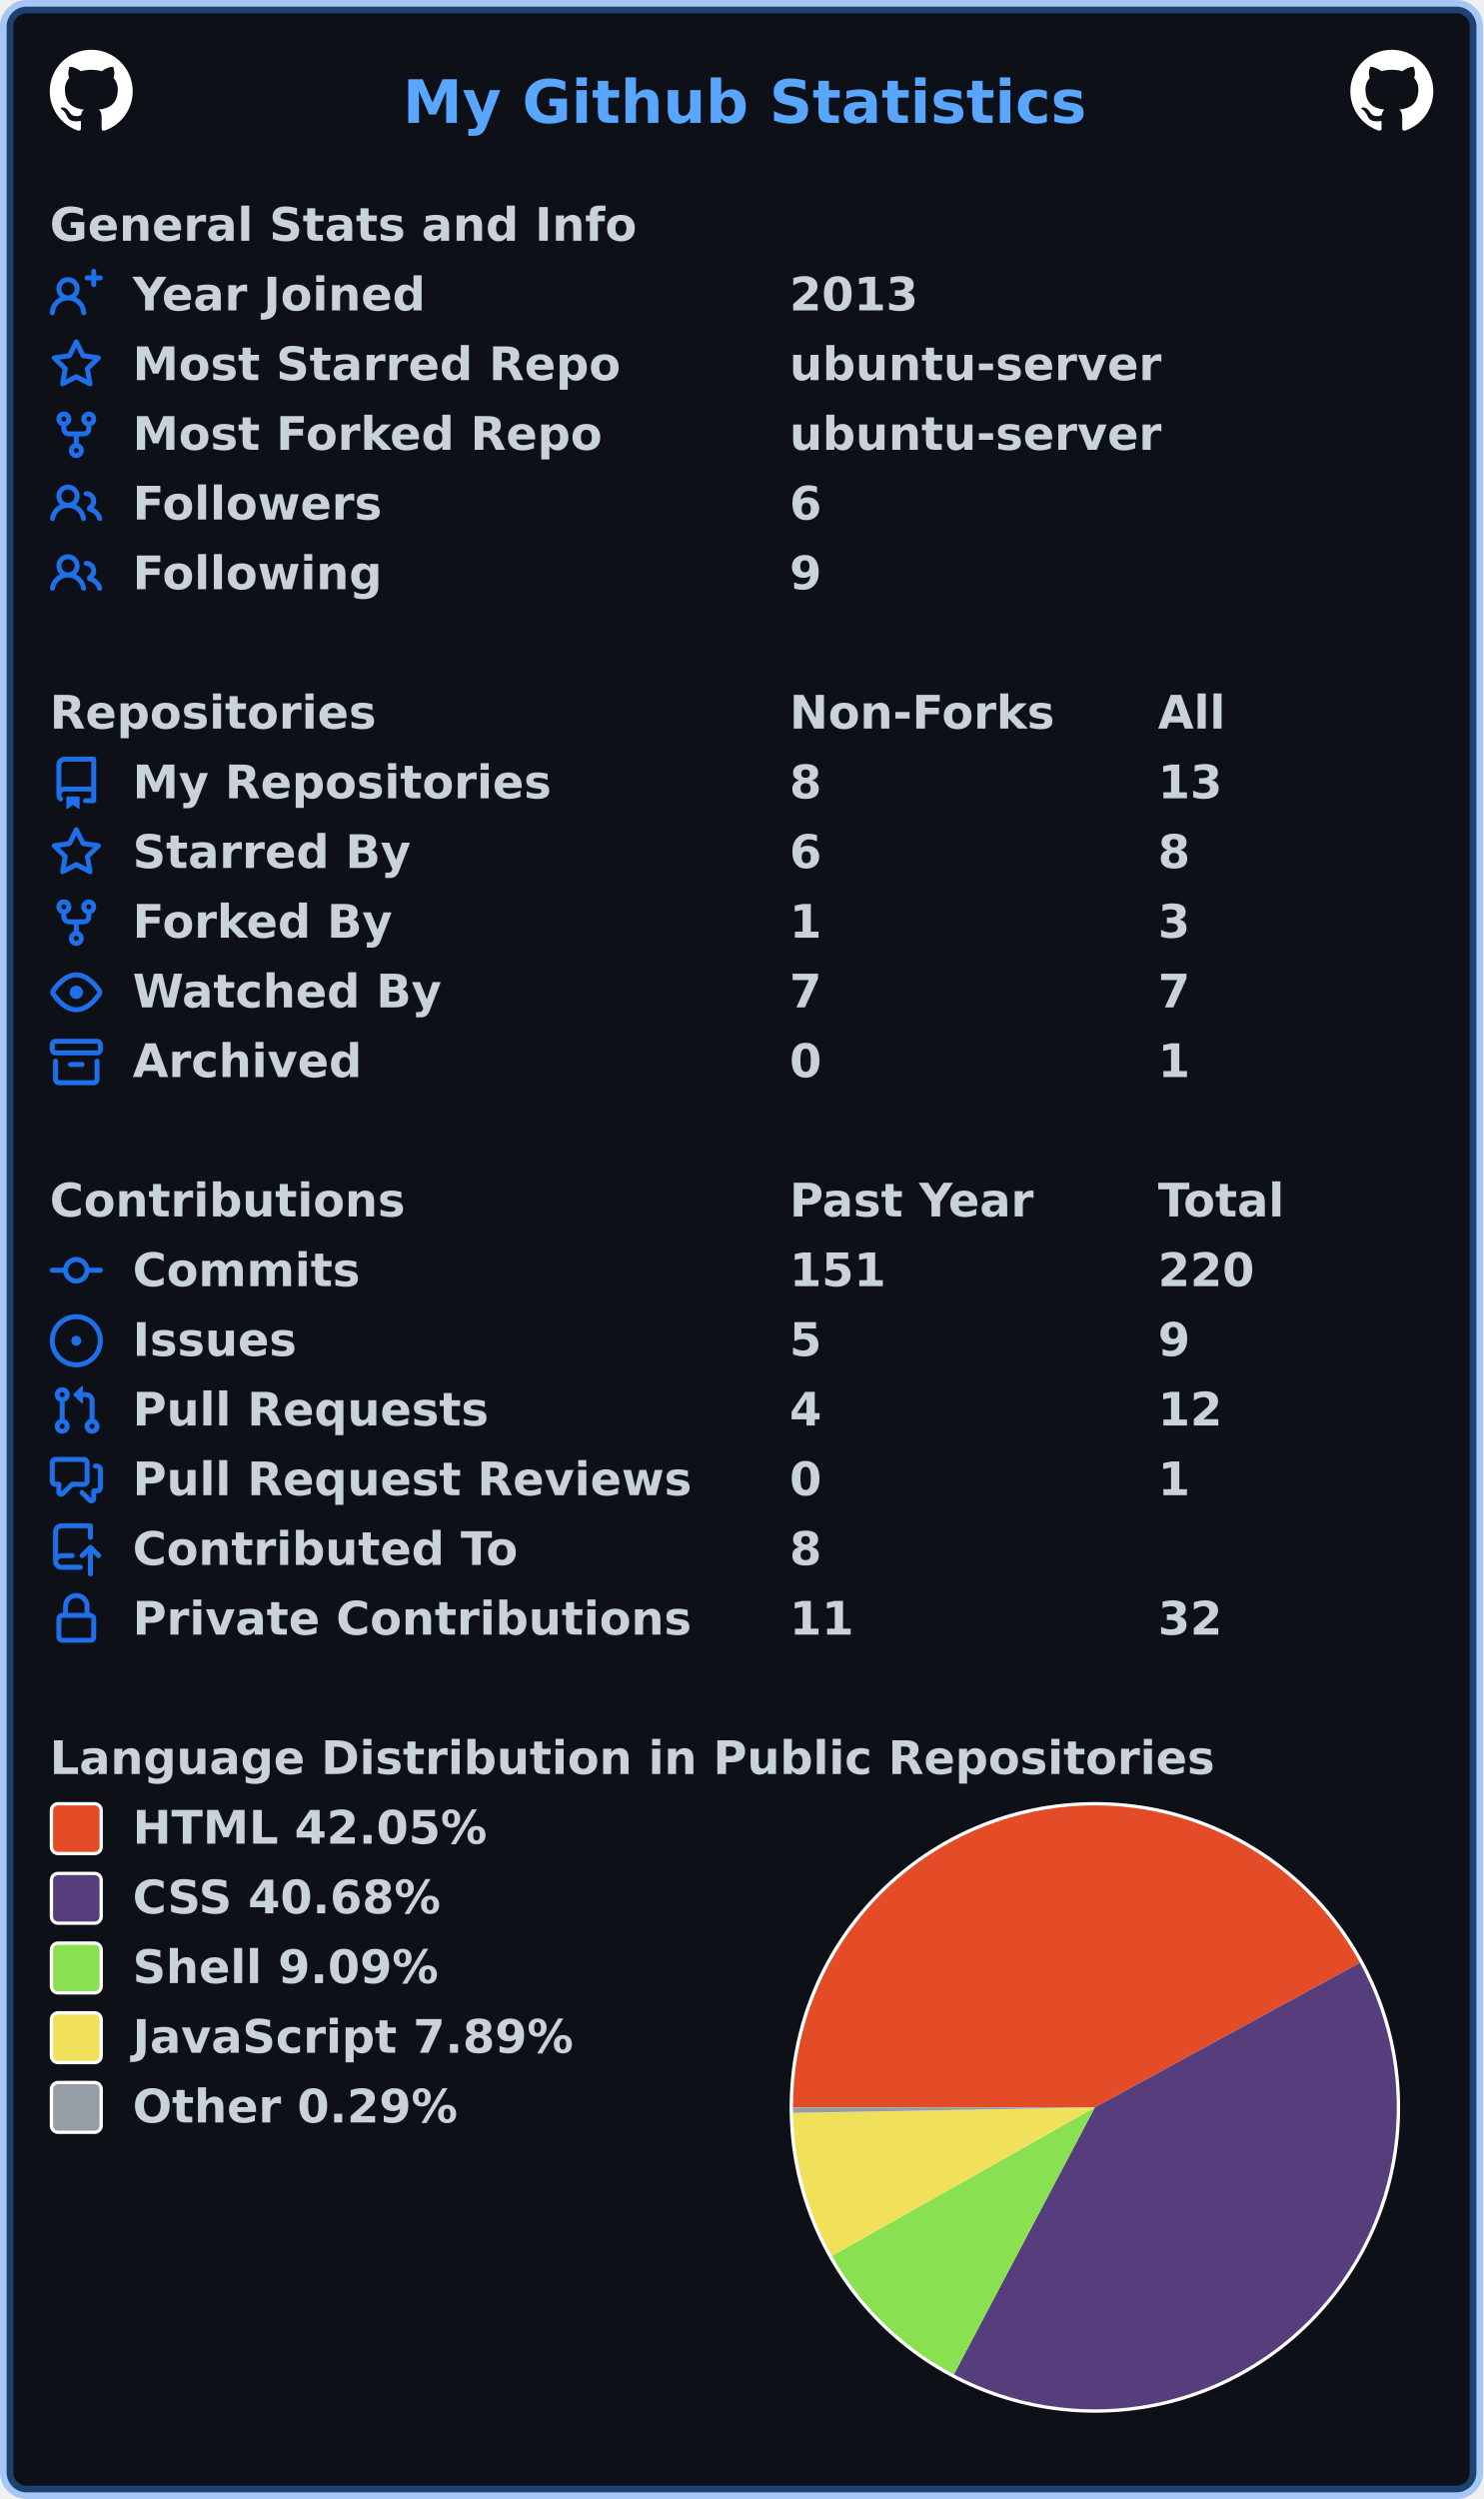
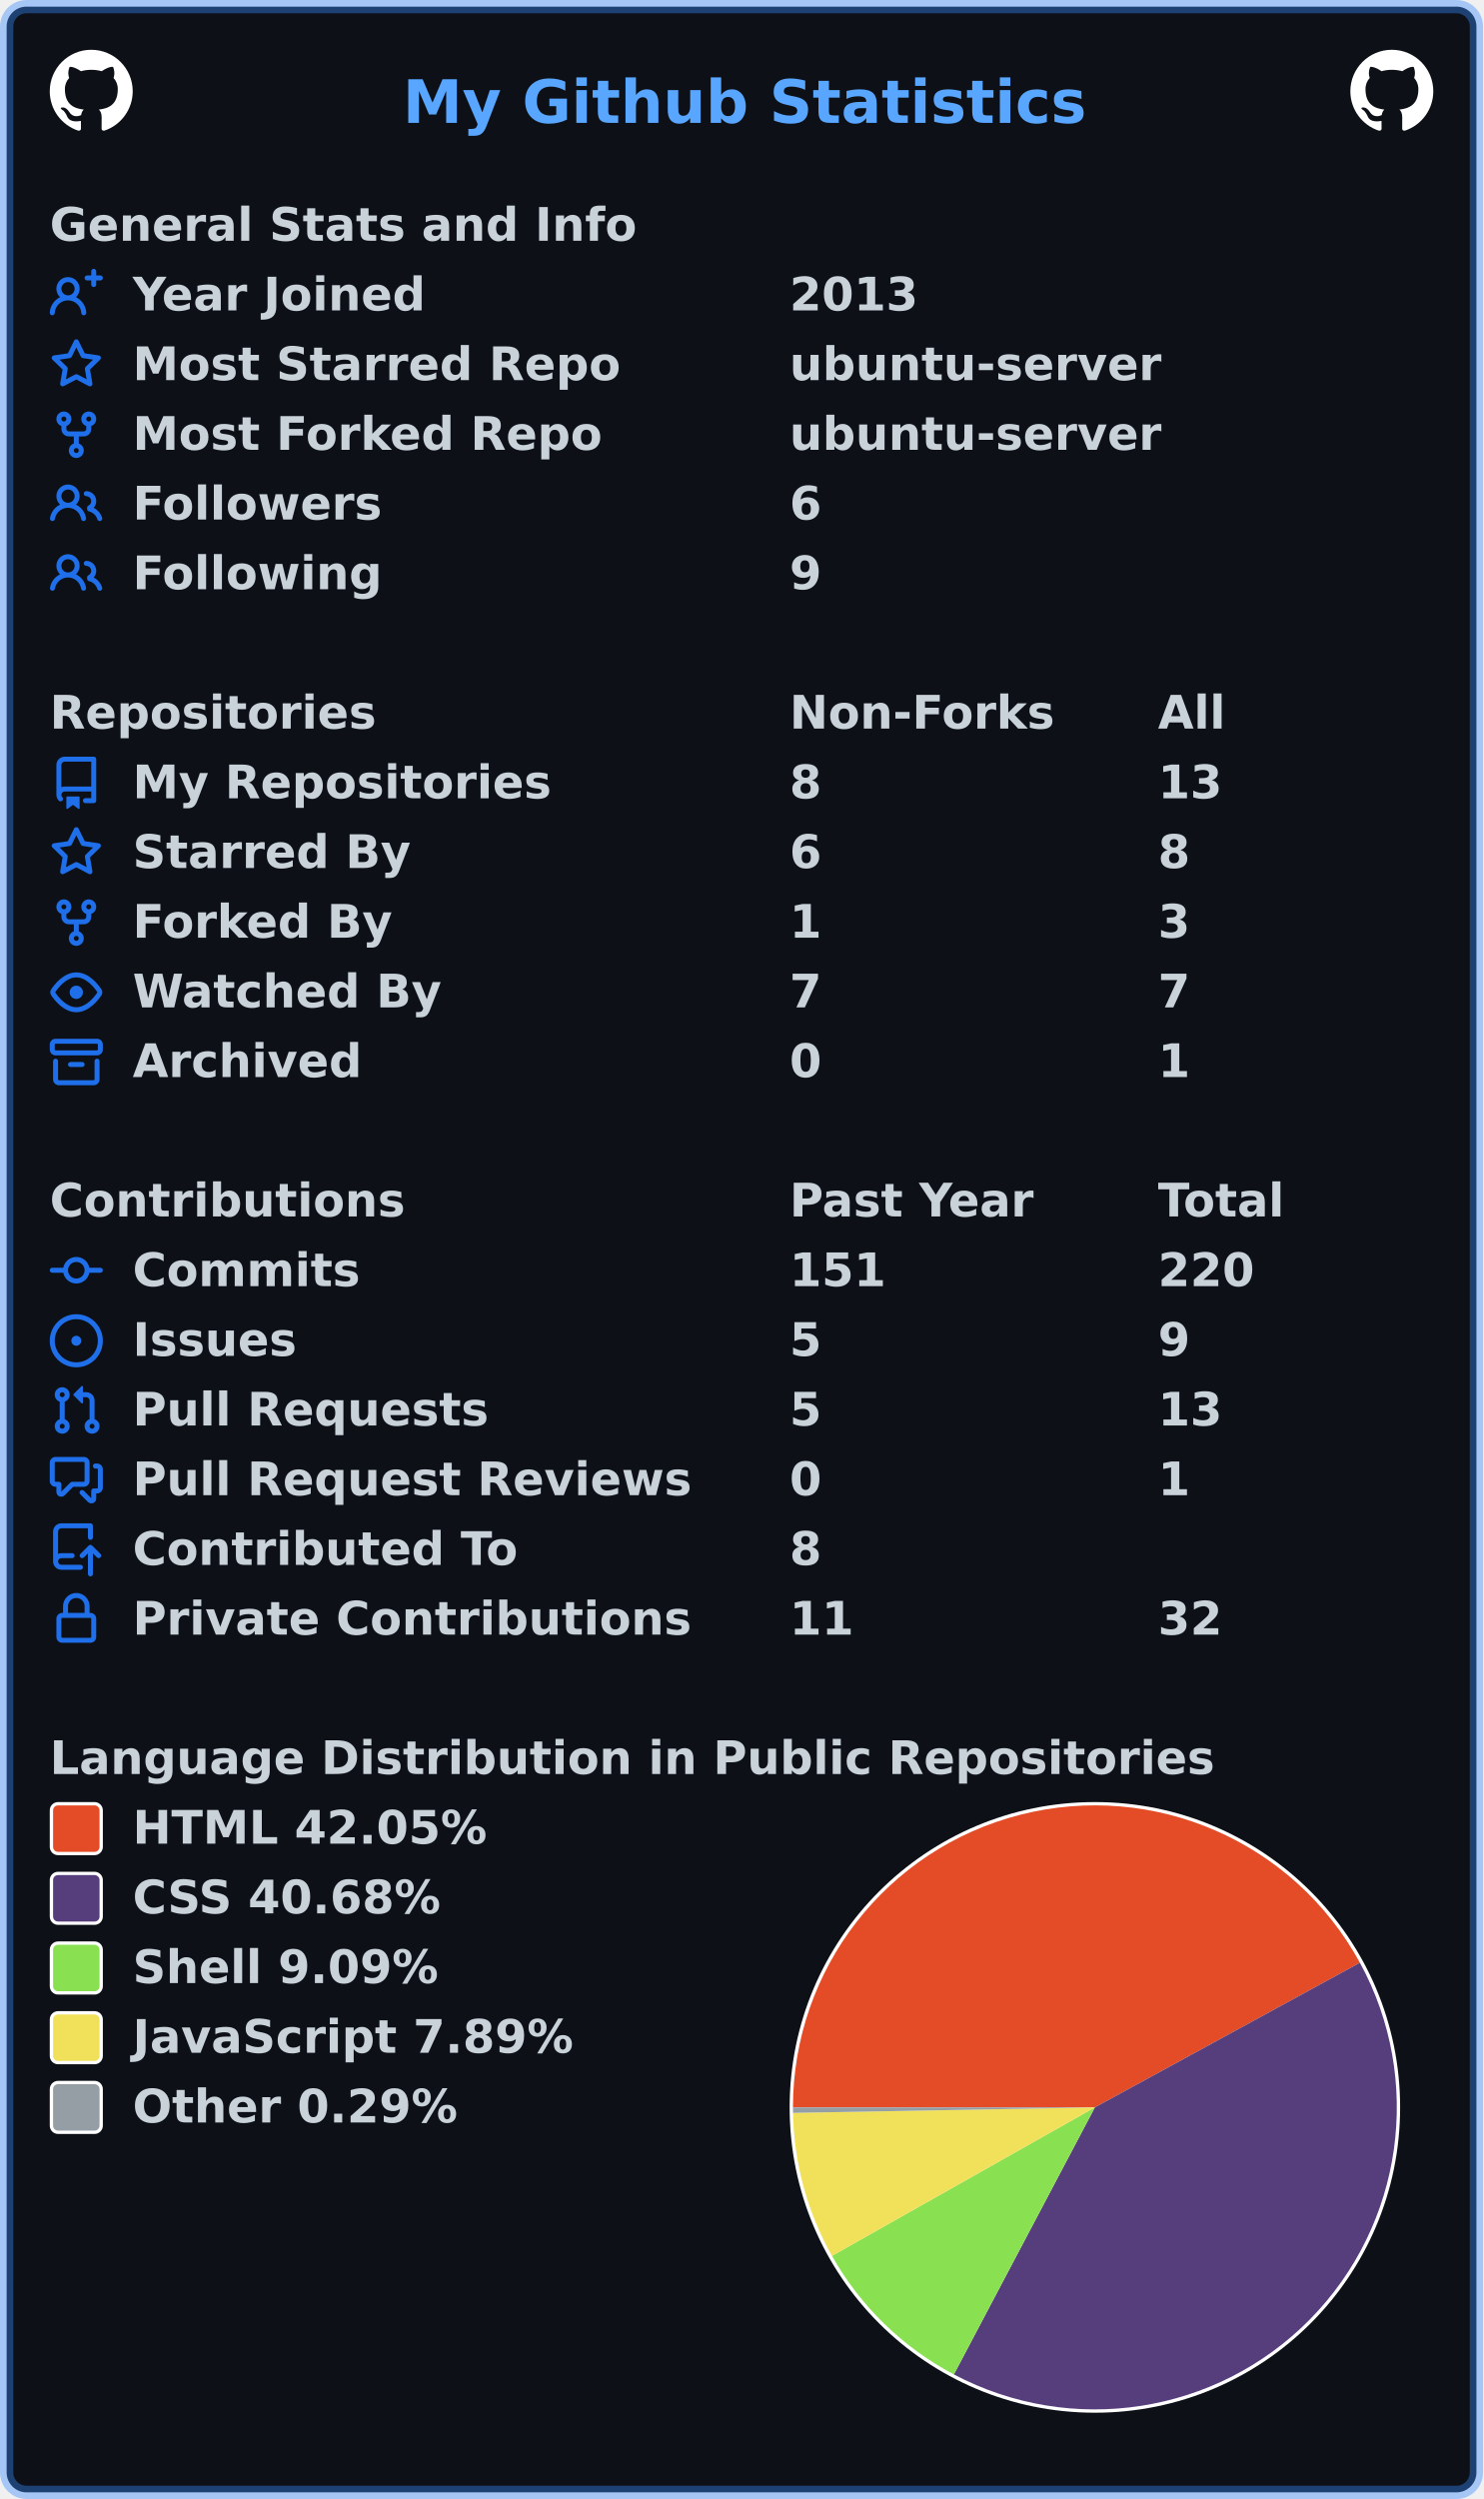
<svg xmlns="http://www.w3.org/2000/svg" width="447" height="753" viewBox="0 0 447 753" lang="en" xml:lang="en">
  <rect x="2" y="2" stroke-width="4" rx="6" width="443" height="749" stroke="rgba(56,139,253,0.4)" fill="#0d1117" />
  <g font-weight="600" font-size="110pt" font-family="Verdana,Geneva,DejaVu Sans,sans-serif" text-rendering="geometricPrecision">
    <text x="987" y="301" lengthAdjust="spacingAndGlyphs" textLength="1652" transform="scale(0.123)" fill="#58a6ff">My Github Statistics</text>
    <svg x="15" y="15" width="25" height="25" viewBox="0 0 16 16">
      <path fill="#ffffff" fill-rule="evenodd" d="M8 0C3.58 0 0 3.58 0 8c0 3.54 2.29 6.53 5.47 7.59.4.07.55-.17.55-.38 0-.19-.01-.82-.01-1.49-2.01.37-2.53-.49-2.69-.94-.09-.23-.48-.94-.82-1.13-.28-.15-.68-.52-.01-.53.63-.01 1.08.58 1.23.82.72 1.21 1.87.87 2.33.66.07-.52.28-.87.51-1.07-1.78-.2-3.64-.89-3.64-3.95 0-.87.31-1.59.82-2.15-.08-.2-.36-1.02.08-2.12 0 0 .67-.21 2.2.82.64-.18 1.32-.27 2-.27.68 0 1.36.09 2 .27 1.53-1.04 2.2-.82 2.2-.82.44 1.1.16 1.92.08 2.12.51.56.82 1.27.82 2.15 0 3.07-1.87 3.75-3.65 3.95.29.25.54.73.54 1.48 0 1.07-.01 1.93-.01 2.2 0 .21.15.46.55.38A8.013 8.013 0 0016 8c0-4.42-3.58-8-8-8z" />
    </svg>
    <svg x="407" y="15" width="25" height="25" viewBox="0 0 16 16">
      <path fill="#ffffff" fill-rule="evenodd" d="M8 0C3.58 0 0 3.58 0 8c0 3.54 2.29 6.53 5.47 7.59.4.07.55-.17.55-.38 0-.19-.01-.82-.01-1.49-2.01.37-2.53-.49-2.69-.94-.09-.23-.48-.94-.82-1.13-.28-.15-.68-.52-.01-.53.63-.01 1.08.58 1.23.82.72 1.21 1.87.87 2.33.66.07-.52.28-.87.51-1.07-1.78-.2-3.64-.89-3.64-3.95 0-.87.31-1.59.82-2.15-.08-.2-.36-1.02.08-2.12 0 0 .67-.21 2.2.82.64-.18 1.32-.27 2-.27.68 0 1.36.09 2 .27 1.53-1.04 2.2-.82 2.2-.82.44 1.1.16 1.92.08 2.12.51.56.82 1.27.82 2.15 0 3.07-1.87 3.75-3.65 3.95.29.25.54.73.54 1.48 0 1.07-.01 1.93-.01 2.2 0 .21.15.46.55.38A8.013 8.013 0 0016 8c0-4.42-3.58-8-8-8z" />
    </svg>
    <g transform="translate(0, 60)" fill="#c9d1d9">
      <g transform="translate(15, 0)">
        <g transform="scale(0.095)">
          <text x="0" y="132" textLength="1851" lengthAdjust="spacingAndGlyphs">General Stats and Info</text>
        </g>
      </g>
      <g transform="translate(15, 21)">
        <path fill="#1f6feb" fill-rule="evenodd" d="M13.25 0a.75.75 0 01.75.75V2h1.25a.75.75 0 010 1.5H14v1.25a.75.75 0 01-1.5 0V3.5h-1.25a.75.75 0 010-1.5h1.25V.75a.75.75 0 01.75-.75zM5.5 4a2 2 0 100 4 2 2 0 000-4zm2.4 4.548a3.5 3.5 0 10-4.799 0 5.527 5.527 0 00-3.1 4.66.75.75 0 101.498.085A4.01 4.01 0 015.5 9.5a4.01 4.01 0 014.001 3.793.75.75 0 101.498-.086 5.527 5.527 0 00-3.1-4.659z" />
        <g transform="scale(0.095)">
          <text lengthAdjust="spacingAndGlyphs" textLength="932" x="263" y="132">Year Joined</text>
          <text lengthAdjust="spacingAndGlyphs" textLength="420" x="2347" y="132">2013</text>
        </g>
      </g>
      <g transform="translate(15, 42)">
        <path fill="#1f6feb" fill-rule="evenodd" d="M8 .25a.75.75 0 01.673.418l1.882 3.815 4.21.612a.75.75 0 01.416 1.279l-3.046 2.97.719 4.192a.75.75 0 01-1.088.791L8 12.347l-3.766 1.98a.75.75 0 01-1.088-.79l.72-4.194L.818 6.374a.75.75 0 01.416-1.28l4.21-.611L7.327.668A.75.75 0 018 .25zm0 2.445L6.615 5.5a.75.75 0 01-.564.41l-3.097.45 2.24 2.184a.75.75 0 01.216.664l-.528 3.084 2.769-1.456a.75.75 0 01.698 0l2.77 1.456-.53-3.084a.75.75 0 01.216-.664l2.24-2.183-3.096-.45a.75.75 0 01-.564-.41L8 2.694v.001z" />
        <g transform="scale(0.095)">
          <text lengthAdjust="spacingAndGlyphs" textLength="1532" x="263" y="132">Most Starred Repo</text>
          <text lengthAdjust="spacingAndGlyphs" textLength="1173" x="2347" y="132">ubuntu-server</text>
        </g>
      </g>
      <g transform="translate(15, 63)">
        <path fill="#1f6feb" fill-rule="evenodd" d="M5 3.25a.75.75 0 11-1.5 0 .75.75 0 011.5 0zm0 2.122a2.25 2.25 0 10-1.5 0v.878A2.25 2.25 0 005.75 8.5h1.5v2.128a2.251 2.251 0 101.5 0V8.5h1.5a2.25 2.25 0 002.25-2.25v-.878a2.25 2.25 0 10-1.5 0v.878a.75.75 0 01-.75.75h-4.5A.75.75 0 015 6.25v-.878zm3.75 7.378a.75.75 0 11-1.5 0 .75.75 0 011.5 0zm3-8.75a.75.75 0 100-1.5.75.75 0 000 1.5z" />
        <g transform="scale(0.095)">
          <text lengthAdjust="spacingAndGlyphs" textLength="1485" x="263" y="132">Most Forked Repo</text>
          <text lengthAdjust="spacingAndGlyphs" textLength="1173" x="2347" y="132">ubuntu-server</text>
        </g>
      </g>
      <g transform="translate(15, 84)">
        <path fill="#1f6feb" fill-rule="evenodd" d="M5.5 3.5a2 2 0 100 4 2 2 0 000-4zM2 5.5a3.5 3.5 0 115.898 2.549 5.507 5.507 0 013.034 4.084.75.75 0 11-1.482.235 4.001 4.001 0 00-7.9 0 .75.75 0 01-1.482-.236A5.507 5.507 0 013.102 8.05 3.49 3.49 0 012 5.5zM11 4a.75.75 0 100 1.5 1.5 1.5 0 01.666 2.844.75.75 0 00-.416.672v.352a.75.75 0 00.574.73c1.2.289 2.162 1.2 2.522 2.372a.75.75 0 101.434-.44 5.01 5.01 0 00-2.56-3.012A3 3 0 0011 4z" />
        <g transform="scale(0.095)">
          <text lengthAdjust="spacingAndGlyphs" textLength="778" x="263" y="132">Followers</text>
          <text lengthAdjust="spacingAndGlyphs" textLength="105" x="2347" y="132">6</text>
        </g>
      </g>
      <g transform="translate(15, 105)">
        <path fill="#1f6feb" fill-rule="evenodd" d="M5.5 3.5a2 2 0 100 4 2 2 0 000-4zM2 5.5a3.5 3.5 0 115.898 2.549 5.507 5.507 0 013.034 4.084.75.75 0 11-1.482.235 4.001 4.001 0 00-7.9 0 .75.75 0 01-1.482-.236A5.507 5.507 0 013.102 8.05 3.49 3.49 0 012 5.5zM11 4a.75.75 0 100 1.5 1.5 1.5 0 01.666 2.844.75.75 0 00-.416.672v.352a.75.75 0 00.574.73c1.2.289 2.162 1.2 2.522 2.372a.75.75 0 101.434-.44 5.01 5.01 0 00-2.56-3.012A3 3 0 0011 4z" />
        <g transform="scale(0.095)">
          <text lengthAdjust="spacingAndGlyphs" textLength="780" x="263" y="132">Following</text>
          <text lengthAdjust="spacingAndGlyphs" textLength="105" x="2347" y="132">9</text>
        </g>
      </g>
    </g>
    <g transform="translate(0, 207)" fill="#c9d1d9">
      <g transform="translate(15, 0)">
        <g transform="scale(0.095)">
          <text x="0" y="132" textLength="1020" lengthAdjust="spacingAndGlyphs">Repositories</text>
          <text x="2347" y="132" textLength="832" lengthAdjust="spacingAndGlyphs">Non-Forks</text>
          <text x="3516" y="132" textLength="206" lengthAdjust="spacingAndGlyphs">All</text>
        </g>
      </g>
      <g transform="translate(15, 21)">
        <path fill="#1f6feb" fill-rule="evenodd" d="M2 2.5A2.5 2.5 0 014.5 0h8.75a.75.75 0 01.75.75v12.5a.75.75 0 01-.75.75h-2.5a.75.75 0 110-1.5h1.75v-2h-8a1 1 0 00-.714 1.7.75.75 0 01-1.072 1.05A2.495 2.495 0 012 11.5v-9zm10.5-1V9h-8c-.356 0-.694.074-1 .208V2.5a1 1 0 011-1h8zM5 12.25v3.25a.25.25 0 00.4.2l1.45-1.087a.25.25 0 01.3 0L8.6 15.7a.25.25 0 00.4-.2v-3.25a.25.25 0 00-.25-.25h-3.5a.25.25 0 00-.25.25z" />
        <g transform="scale(0.095)">
          <text lengthAdjust="spacingAndGlyphs" textLength="1312" x="263" y="132">My Repositories</text>
          <text lengthAdjust="spacingAndGlyphs" textLength="105" x="2347" y="132">8</text>
          <text lengthAdjust="spacingAndGlyphs" textLength="210" x="3516" y="132">13</text>
        </g>
      </g>
      <g transform="translate(15, 42)">
        <path fill="#1f6feb" fill-rule="evenodd" d="M8 .25a.75.75 0 01.673.418l1.882 3.815 4.21.612a.75.75 0 01.416 1.279l-3.046 2.97.719 4.192a.75.75 0 01-1.088.791L8 12.347l-3.766 1.98a.75.75 0 01-1.088-.79l.72-4.194L.818 6.374a.75.75 0 01.416-1.28l4.21-.611L7.327.668A.75.75 0 018 .25zm0 2.445L6.615 5.5a.75.75 0 01-.564.41l-3.097.45 2.24 2.184a.75.75 0 01.216.664l-.528 3.084 2.769-1.456a.75.75 0 01.698 0l2.77 1.456-.53-3.084a.75.75 0 01.216-.664l2.24-2.183-3.096-.45a.75.75 0 01-.564-.41L8 2.694v.001z" />
        <g transform="scale(0.095)">
          <text lengthAdjust="spacingAndGlyphs" textLength="874" x="263" y="132">Starred By</text>
          <text lengthAdjust="spacingAndGlyphs" textLength="105" x="2347" y="132">6</text>
          <text lengthAdjust="spacingAndGlyphs" textLength="105" x="3516" y="132">8</text>
        </g>
      </g>
      <g transform="translate(15, 63)">
        <path fill="#1f6feb" fill-rule="evenodd" d="M5 3.25a.75.75 0 11-1.5 0 .75.75 0 011.5 0zm0 2.122a2.25 2.25 0 10-1.5 0v.878A2.25 2.25 0 005.75 8.5h1.5v2.128a2.251 2.251 0 101.5 0V8.5h1.5a2.25 2.25 0 002.25-2.25v-.878a2.25 2.25 0 10-1.5 0v.878a.75.75 0 01-.75.75h-4.5A.75.75 0 015 6.25v-.878zm3.75 7.378a.75.75 0 11-1.5 0 .75.75 0 011.5 0zm3-8.75a.75.75 0 100-1.5.75.75 0 000 1.5z" />
        <g transform="scale(0.095)">
          <text lengthAdjust="spacingAndGlyphs" textLength="828" x="263" y="132">Forked By</text>
          <text lengthAdjust="spacingAndGlyphs" textLength="105" x="2347" y="132">1</text>
          <text lengthAdjust="spacingAndGlyphs" textLength="105" x="3516" y="132">3</text>
        </g>
      </g>
      <g transform="translate(15, 84)">
        <path fill="#1f6feb" fill-rule="evenodd" d="M1.679 7.932c.412-.621 1.242-1.75 2.366-2.717C5.175 4.242 6.527 3.5 8 3.5c1.473 0 2.824.742 3.955 1.715 1.124.967 1.954 2.096 2.366 2.717a.119.119 0 010 .136c-.412.621-1.242 1.75-2.366 2.717C10.825 11.758 9.473 12.5 8 12.5c-1.473 0-2.824-.742-3.955-1.715C2.92 9.818 2.09 8.69 1.679 8.068a.119.119 0 010-.136zM8 2c-1.981 0-3.67.992-4.933 2.078C1.797 5.169.88 6.423.43 7.1a1.619 1.619 0 000 1.798c.45.678 1.367 1.932 2.637 3.024C4.329 13.008 6.019 14 8 14c1.981 0 3.67-.992 4.933-2.078 1.27-1.091 2.187-2.345 2.637-3.023a1.619 1.619 0 000-1.798c-.45-.678-1.367-1.932-2.637-3.023C11.671 2.992 9.981 2 8 2zm0 8a2 2 0 100-4 2 2 0 000 4z" />
        <g transform="scale(0.095)">
          <text lengthAdjust="spacingAndGlyphs" textLength="993" x="263" y="132">Watched By</text>
          <text lengthAdjust="spacingAndGlyphs" textLength="105" x="2347" y="132">7</text>
          <text lengthAdjust="spacingAndGlyphs" textLength="105" x="3516" y="132">7</text>
        </g>
      </g>
      <g transform="translate(15, 105)">
        <path fill="#1f6feb" fill-rule="evenodd" d="M1.75 2.5a.25.25 0 00-.25.25v1.5c0 .138.112.25.25.25h12.5a.25.25 0 00.25-.25v-1.5a.25.25 0 00-.25-.25H1.75zM0 2.75C0 1.784.784 1 1.75 1h12.5c.966 0 1.75.784 1.75 1.75v1.5A1.75 1.75 0 0114.25 6H1.75A1.75 1.75 0 010 4.25v-1.5zM1.75 7a.75.75 0 01.75.75v5.5c0 .138.112.25.25.25h10.5a.25.25 0 00.25-.25v-5.5a.75.75 0 111.5 0v5.5A1.75 1.75 0 0113.25 15H2.75A1.75 1.75 0 011 13.25v-5.5A.75.75 0 011.75 7zm4.5 1a.75.75 0 000 1.5h3.5a.75.75 0 100-1.5h-3.5z" />
        <g transform="scale(0.095)">
          <text lengthAdjust="spacingAndGlyphs" textLength="726" x="263" y="132">Archived</text>
          <text lengthAdjust="spacingAndGlyphs" textLength="105" x="2347" y="132">0</text>
          <text lengthAdjust="spacingAndGlyphs" textLength="105" x="3516" y="132">1</text>
        </g>
      </g>
    </g>
    <g transform="translate(0, 354)" fill="#c9d1d9">
      <g transform="translate(15, 0)">
        <g transform="scale(0.095)">
          <text x="0" y="132" textLength="1112" lengthAdjust="spacingAndGlyphs">Contributions</text>
          <text x="2347" y="132" textLength="774" lengthAdjust="spacingAndGlyphs">Past Year</text>
          <text x="3516" y="132" textLength="414" lengthAdjust="spacingAndGlyphs">Total</text>
        </g>
      </g>
      <g transform="translate(15, 21)">
        <path fill="#1f6feb" fill-rule="evenodd" d="M10.5 7.75a2.5 2.5 0 11-5 0 2.5 2.5 0 015 0zm1.43.75a4.002 4.002 0 01-7.86 0H.75a.75.75 0 110-1.5h3.32a4.001 4.001 0 017.86 0h3.32a.75.75 0 110 1.5h-3.32z" />
        <g transform="scale(0.095)">
          <text lengthAdjust="spacingAndGlyphs" textLength="734" x="263" y="132">Commits</text>
          <text lengthAdjust="spacingAndGlyphs" textLength="315" x="2347" y="132">151</text>
          <text lengthAdjust="spacingAndGlyphs" textLength="315" x="3516" y="132">220</text>
        </g>
      </g>
      <g transform="translate(15, 42)">
        <path fill="#1f6feb" d="M8 9.5a1.5 1.5 0 100-3 1.5 1.5 0 000 3z" />
        <path fill="#1f6feb" fill-rule="evenodd" d="M8 0a8 8 0 100 16A8 8 0 008 0zM1.5 8a6.5 6.5 0 1113 0 6.5 6.5 0 01-13 0z" />
        <g transform="scale(0.095)">
          <text lengthAdjust="spacingAndGlyphs" textLength="512" x="263" y="132">Issues</text>
          <text lengthAdjust="spacingAndGlyphs" textLength="105" x="2347" y="132">5</text>
          <text lengthAdjust="spacingAndGlyphs" textLength="105" x="3516" y="132">9</text>
        </g>
      </g>
      <g transform="translate(15, 63)">
        <path fill="#1f6feb" fill-rule="evenodd" d="M7.177 3.073L9.573.677A.25.25 0 0110 .854v4.792a.25.25 0 01-.427.177L7.177 3.427a.25.25 0 010-.354zM3.75 2.5a.75.75 0 100 1.5.75.75 0 000-1.5zm-2.25.75a2.25 2.25 0 113 2.122v5.256a2.251 2.251 0 11-1.5 0V5.372A2.25 2.25 0 011.5 3.25zM11 2.5h-1V4h1a1 1 0 011 1v5.628a2.251 2.251 0 101.5 0V5A2.5 2.5 0 0011 2.5zm1 10.25a.75.75 0 111.5 0 .75.75 0 01-1.5 0zM3.75 12a.75.75 0 100 1.5.75.75 0 000-1.5z" />
        <g transform="scale(0.095)">
          <text lengthAdjust="spacingAndGlyphs" textLength="1113" x="263" y="132">Pull Requests</text>
-           <text lengthAdjust="spacingAndGlyphs" textLength="105" x="2347" y="132">4</text>
-           <text lengthAdjust="spacingAndGlyphs" textLength="210" x="3516" y="132">12</text>
+           <text lengthAdjust="spacingAndGlyphs" textLength="105" x="2347" y="132">5</text>
+           <text lengthAdjust="spacingAndGlyphs" textLength="210" x="3516" y="132">13</text>
        </g>
      </g>
      <g transform="translate(15, 84)">
        <path fill="#1f6feb" fill-rule="evenodd" d="M1.5 2.75a.25.25 0 01.25-.25h8.5a.25.25 0 01.25.25v5.5a.25.25 0 01-.25.25h-3.5a.75.75 0 00-.53.22L3.5 11.44V9.25a.75.75 0 00-.75-.75h-1a.25.25 0 01-.25-.25v-5.5zM1.75 1A1.75 1.75 0 000 2.75v5.5C0 9.216.784 10 1.75 10H2v1.543a1.457 1.457 0 002.487 1.03L7.061 10h3.189A1.75 1.75 0 0012 8.25v-5.5A1.75 1.75 0 0010.25 1h-8.5zM14.5 4.75a.25.25 0 00-.25-.25h-.5a.75.75 0 110-1.5h.5c.966 0 1.75.784 1.75 1.75v5.5A1.75 1.75 0 0114.25 12H14v1.543a1.457 1.457 0 01-2.487 1.03L9.22 12.28a.75.75 0 111.06-1.06l2.22 2.22v-2.19a.75.75 0 01.75-.75h1a.25.25 0 00.25-.25v-5.5z" />
        <g transform="scale(0.095)">
          <text lengthAdjust="spacingAndGlyphs" textLength="1762" x="263" y="132">Pull Request Reviews</text>
          <text lengthAdjust="spacingAndGlyphs" textLength="105" x="2347" y="132">0</text>
          <text lengthAdjust="spacingAndGlyphs" textLength="105" x="3516" y="132">1</text>
        </g>
      </g>
      <g transform="translate(15, 105)">
        <path fill="#1f6feb" fill-rule="evenodd" d="M1 2.5A2.5 2.5 0 013.5 0h8.75a.75.75 0 01.75.75v3.5a.75.75 0 01-1.5 0V1.5h-8a1 1 0 00-1 1v6.708A2.492 2.492 0 013.5 9h3.25a.75.75 0 010 1.5H3.5a1 1 0 100 2h5.75a.75.75 0 010 1.5H3.5A2.5 2.5 0 011 11.5v-9zm13.23 7.79a.75.75 0 001.06-1.06l-2.505-2.505a.75.75 0 00-1.06 0L9.22 9.229a.75.75 0 001.06 1.061l1.225-1.224v6.184a.75.75 0 001.5 0V9.066l1.224 1.224z" />
        <g transform="scale(0.095)">
          <text lengthAdjust="spacingAndGlyphs" textLength="1234" x="263" y="132">Contributed To</text>
          <text lengthAdjust="spacingAndGlyphs" textLength="105" x="2347" y="132">8</text>
        </g>
      </g>
      <g transform="translate(15, 126)">
        <path fill="#1f6feb" fill-rule="evenodd" d="M4 4v2h-.25A1.75 1.75 0 002 7.75v5.5c0 .966.784 1.75 1.75 1.75h8.5A1.75 1.75 0 0014 13.25v-5.5A1.75 1.75 0 0012.25 6H12V4a4 4 0 10-8 0zm6.5 2V4a2.5 2.5 0 00-5 0v2h5zM12 7.5h.25a.25.25 0 01.25.25v5.5a.25.25 0 01-.25.25h-8.5a.25.25 0 01-.25-.25v-5.5a.25.25 0 01.25-.25H12z" />
        <g transform="scale(0.095)">
          <text lengthAdjust="spacingAndGlyphs" textLength="1742" x="263" y="132">Private Contributions</text>
          <text lengthAdjust="spacingAndGlyphs" textLength="210" x="2347" y="132">11</text>
          <text lengthAdjust="spacingAndGlyphs" textLength="210" x="3516" y="132">32</text>
        </g>
      </g>
    </g>
    <g transform="translate(0, 522)" fill="#c9d1d9">
      <g transform="translate(15, 0)">
        <g transform="scale(0.095)">
          <text x="0" y="132" textLength="3652" lengthAdjust="spacingAndGlyphs">Language Distribution in Public Repositories</text>
        </g>
      </g>
      <g transform="translate(238, 21)">
        <circle cx="92" cy="92" r="92" fill="#ffffff" />
      </g>
      <g transform="translate(239, 22)">
        <path fill-rule="evenodd" fill="#e34c26" d="M 0.0,91 A 91 91 0 0 1 170.881 47.41 L 91,91 Z" />
        <path fill-rule="evenodd" fill="#563d7c" d="M 170.881,47.41 A 91 91 0 0 1 48.498 171.465 L 91,91 Z" />
        <path fill-rule="evenodd" fill="#89e051" d="M 48.498,171.465 A 91 91 0 0 1 11.756 135.737 L 91,91 Z" />
        <path fill-rule="evenodd" fill="#f1e05a" d="M 11.756,135.737 A 91 91 0 0 1 0.015 92.653 L 91,91 Z" />
        <path fill-rule="evenodd" fill="#959da5" d="M 0.015,92.653 A 91 91 0 0 1 0.0 91 L 91,91 Z" />
      </g>
      <g transform="translate(15, 21)">
        <rect x="0.5" y="0.5" rx="2" width="15" height="15" fill="#e34c26" stroke-width="1" stroke="#ffffff" />
        <text transform="scale(0.095)" x="263" y="132" textLength="1142" lengthAdjust="spacingAndGlyphs">HTML 42.05%</text>
      </g>
      <g transform="translate(15, 42)">
        <rect x="0.5" y="0.5" rx="2" width="15" height="15" fill="#563d7c" stroke-width="1" stroke="#ffffff" />
        <text transform="scale(0.095)" x="263" y="132" textLength="1008" lengthAdjust="spacingAndGlyphs">CSS 40.68%</text>
      </g>
      <g transform="translate(15, 63)">
        <rect x="0.5" y="0.5" rx="2" width="15" height="15" fill="#89e051" stroke-width="1" stroke="#ffffff" />
        <text transform="scale(0.095)" x="263" y="132" textLength="982" lengthAdjust="spacingAndGlyphs">Shell 9.09%</text>
      </g>
      <g transform="translate(15, 84)">
        <rect x="0.5" y="0.5" rx="2" width="15" height="15" fill="#f1e05a" stroke-width="1" stroke="#ffffff" />
        <text transform="scale(0.095)" x="263" y="132" textLength="1412" lengthAdjust="spacingAndGlyphs">JavaScript 7.89%</text>
      </g>
      <g transform="translate(15, 105)">
        <rect x="0.5" y="0.5" rx="2" width="15" height="15" fill="#959da5" stroke-width="1" stroke="#ffffff" />
        <text transform="scale(0.095)" x="263" y="132" textLength="1047" lengthAdjust="spacingAndGlyphs">Other 0.29%</text>
      </g>
    </g>
  </g>
</svg>
